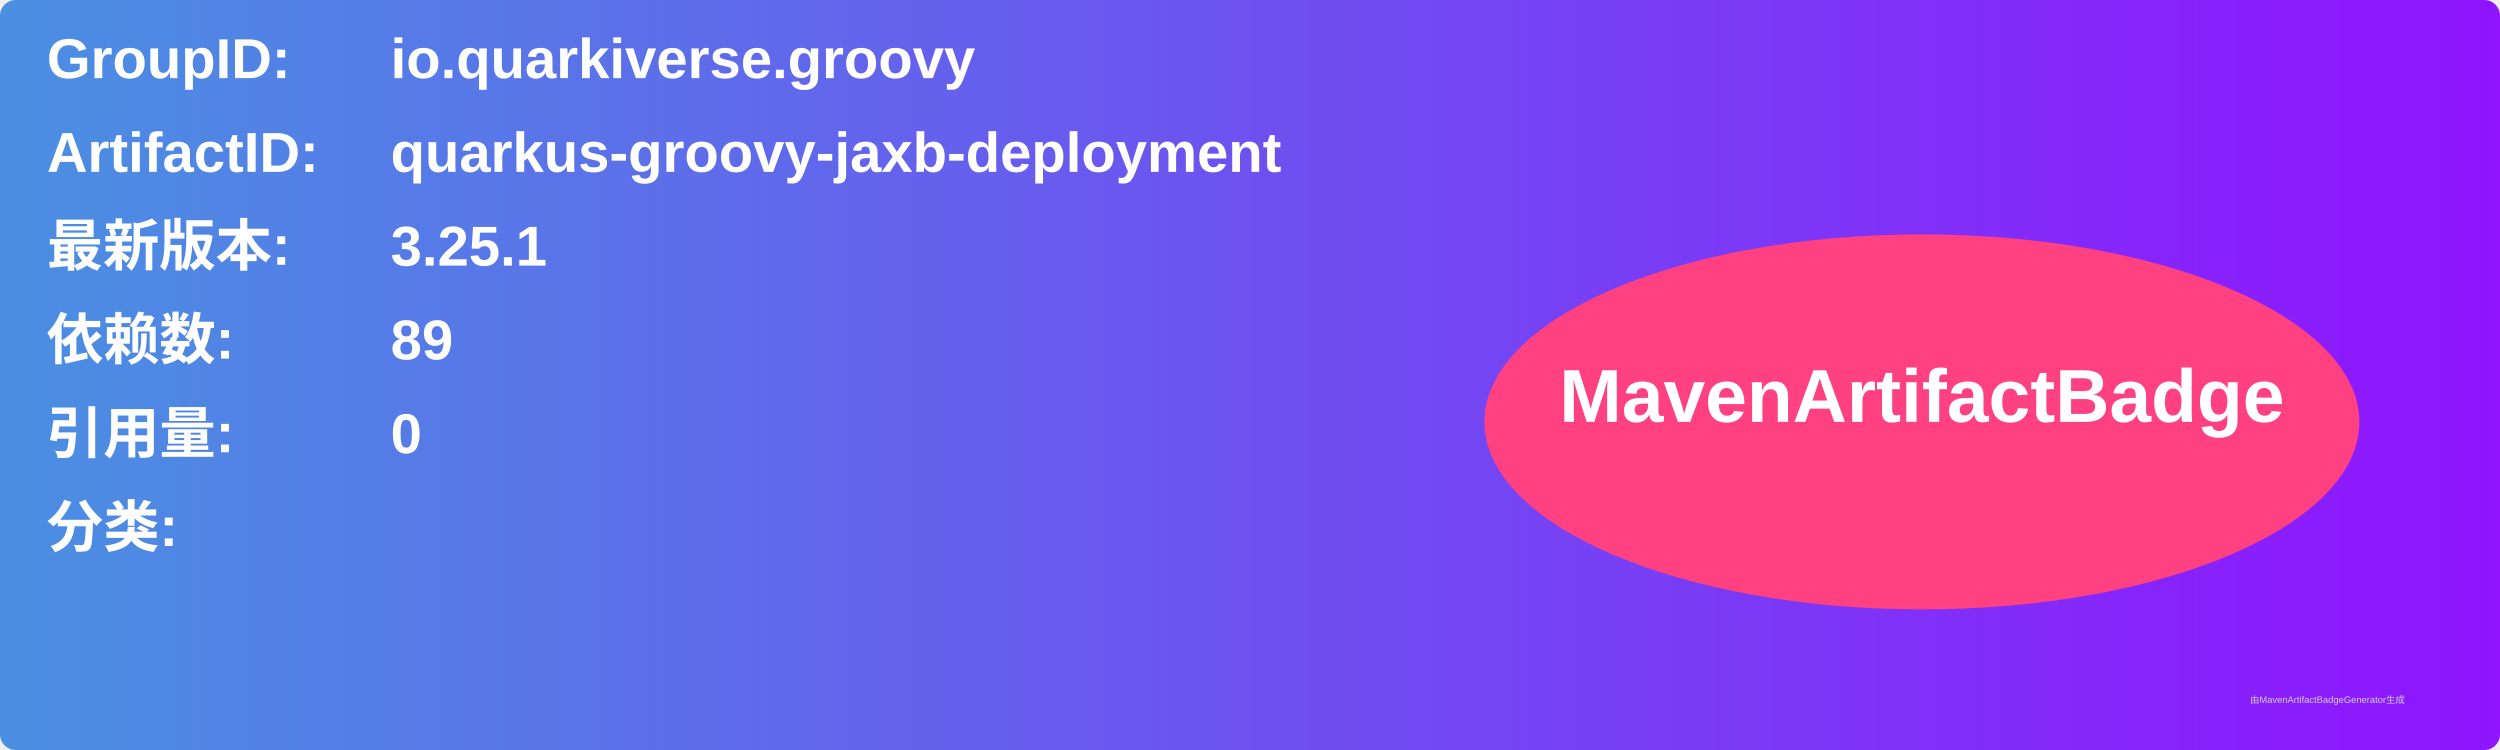
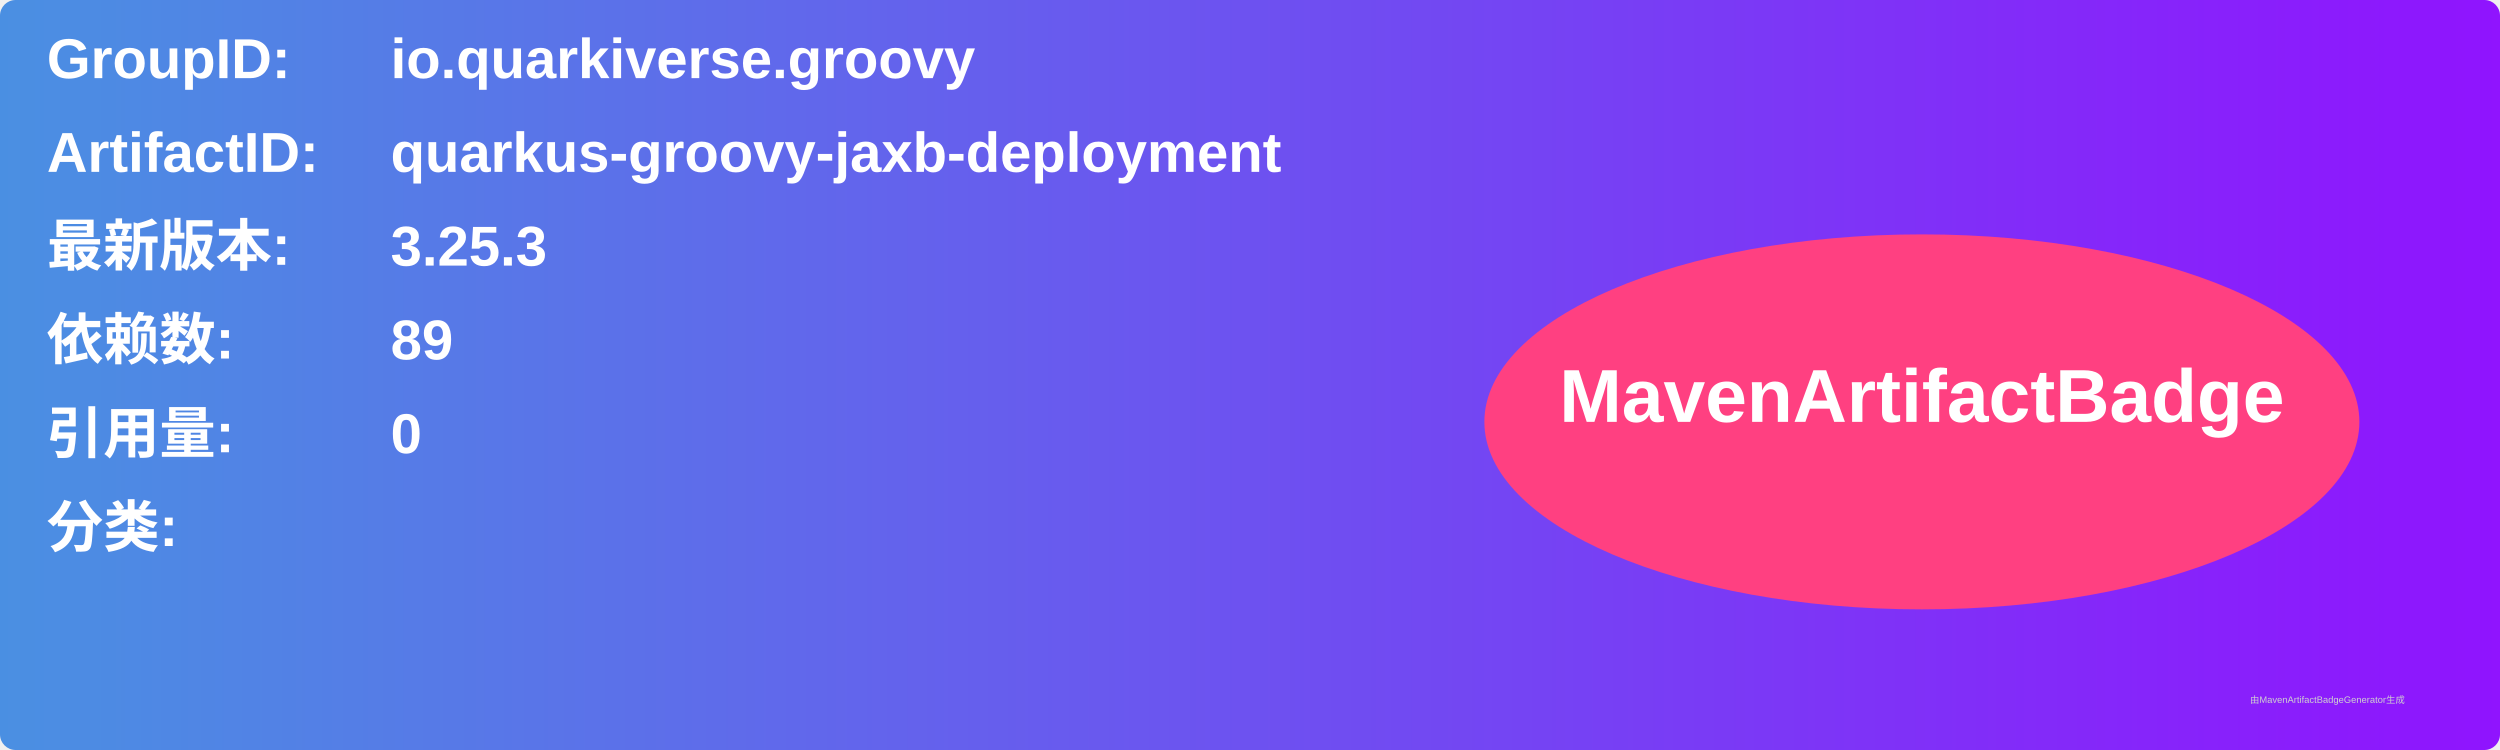
<svg xmlns="http://www.w3.org/2000/svg" width="800" height="240" viewBox="0 0 800 240">
  <linearGradient id="grad" x1="0%" y1="0%" x2="100%" y2="0%">
    <stop offset="0%" stop-color="#4a90e2" />
    <stop offset="100%" stop-color="#9013fe" />
  </linearGradient>
  <rect width="100%" height="100%" rx="5" ry="5" fill="url(#grad)" />
  <g transform="translate(15, 15)">
    <text x="0" y="10" font-family="Arial" font-size="18" fill="white" font-weight="bold" width="260">GroupID:</text>
    <text x="110" y="10" font-family="Arial" font-size="18" fill="white" font-weight="bold" width="460">io.quarkiverse.groovy</text>
    <text x="0" y="40" font-family="Arial" font-size="18" fill="white" font-weight="bold" width="260">ArtifactID:</text>
    <text x="110" y="40" font-family="Arial" font-size="18" fill="white" font-weight="bold" width="460">quarkus-groovy-jaxb-deployment</text>
    <text x="0" y="70" font-family="Arial" font-size="18" fill="white" font-weight="bold">最新版本:</text>
    <text x="110" y="70" font-family="Arial" font-size="18" fill="white" font-weight="bold">
-       <tspan font-weight="bold">3.25.1</tspan>
+       <tspan font-weight="bold">3.25.3</tspan>
    </text>
    <text x="0" y="100" font-family="Arial" font-size="18" fill="white" font-weight="bold">依赖数: </text>
    <text x="110" y="100" font-family="Arial" font-size="18" fill="white">
      <tspan font-weight="bold">89</tspan>
    </text>
    <text x="0" y="130" font-family="Arial" font-size="18" fill="white" font-weight="bold">引用量: </text>
    <text x="110" y="130" font-family="Arial" font-size="18" fill="white">
      <tspan font-weight="bold">0</tspan>
    </text>
    <text x="0" y="160" font-family="Arial" font-size="18" fill="white" font-weight="bold">分类:</text>
    <text x="10" y="190" font-family="Arial" font-size="10" fill="white">
      <tspan font-weight="bold" />
    </text>
    <ellipse cx="600" cy="120" rx="140" ry="60" fill="#ff4081" />
    <text x="600" y="120" text-anchor="middle" font-family="Arial" font-size="24" fill="white" font-weight="bold">MavenArtifactBadge</text>
  </g>
  <text x="720" y="225" font-family="Arial" font-size="3" fill="#d0d0d0">由MavenArtifactBadgeGenerator生成</text>
</svg>
